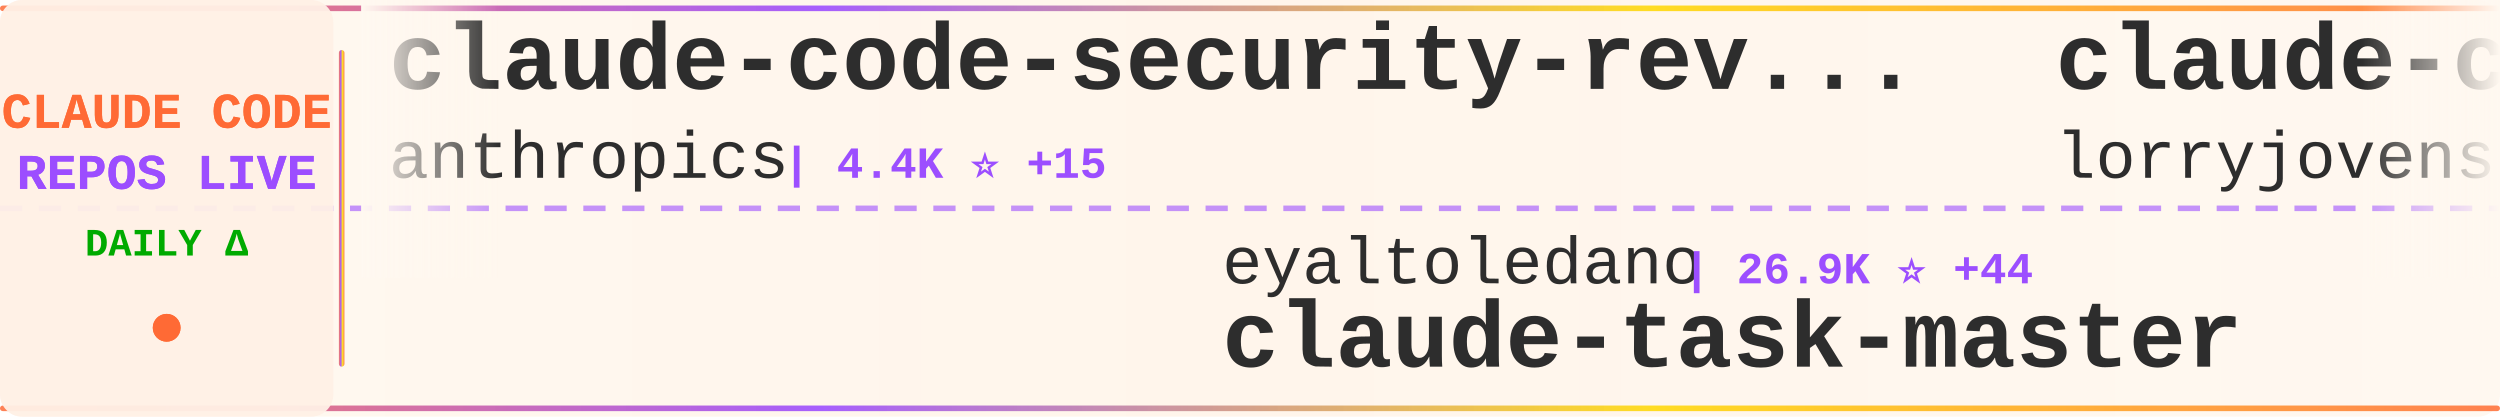
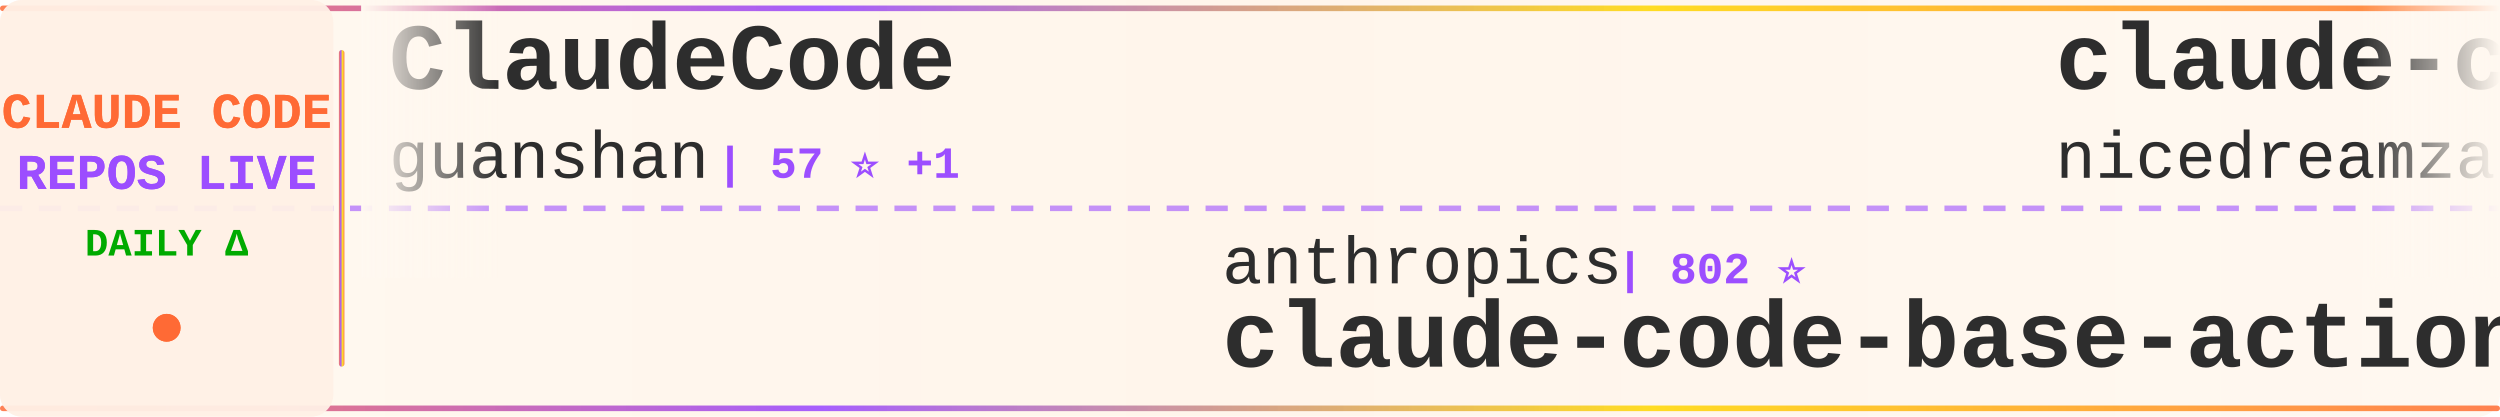
<svg xmlns="http://www.w3.org/2000/svg" width="900" height="150">
  <defs>
    <linearGradient id="tickerBg" x1="0%" y1="0%" x2="100%" y2="0%">
      <stop offset="0%" style="stop-color:#fff8f0;stop-opacity:0.98" />
      <stop offset="50%" style="stop-color:#fff5eb;stop-opacity:1" />
      <stop offset="100%" style="stop-color:#fff8f0;stop-opacity:0.98" />
    </linearGradient>
    <linearGradient id="borderGrad" x1="0%" y1="0%" x2="100%" y2="0%">
      <stop offset="0%" style="stop-color:#FF6B35;stop-opacity:0.85">
        <animate attributeName="stop-opacity" values="0.85;1;0.85" dur="2s" repeatCount="indefinite" />
      </stop>
      <stop offset="33%" style="stop-color:#9C4EFF;stop-opacity:0.9">
        <animate attributeName="stop-opacity" values="0.9;1;0.9" dur="2.2s" repeatCount="indefinite" />
      </stop>
      <stop offset="66%" style="stop-color:#FFD700;stop-opacity:0.85">
        <animate attributeName="stop-opacity" values="0.85;1;0.85" dur="1.8s" repeatCount="indefinite" />
      </stop>
      <stop offset="100%" style="stop-color:#FF6B35;stop-opacity:0.85">
        <animate attributeName="stop-opacity" values="0.85;1;0.85" dur="2s" repeatCount="indefinite" />
      </stop>
    </linearGradient>
    <filter id="textGlow">
      <feGaussianBlur stdDeviation="0.15" result="coloredBlur" />
      <feMerge>
        <feMergeNode in="coloredBlur" />
        <feMergeNode in="SourceGraphic" />
      </feMerge>
    </filter>
    <filter id="metricGlow">
      <feGaussianBlur stdDeviation="0.2" result="coloredBlur" />
      <feMerge>
        <feMergeNode in="coloredBlur" />
        <feMergeNode in="SourceGraphic" />
      </feMerge>
    </filter>
    <linearGradient id="leftFade" x1="0%" y1="0%" x2="100%" y2="0%">
      <stop offset="0%" style="stop-color:#fff8f0;stop-opacity:1" />
      <stop offset="100%" style="stop-color:#fff8f0;stop-opacity:0" />
    </linearGradient>
    <linearGradient id="rightFade" x1="0%" y1="0%" x2="100%" y2="0%">
      <stop offset="0%" style="stop-color:#fff8f0;stop-opacity:0" />
      <stop offset="100%" style="stop-color:#fff8f0;stop-opacity:1" />
    </linearGradient>
  </defs>
  <rect width="900" height="150" fill="url(#tickerBg)" rx="8" />
  <rect x="0" y="2" width="900" height="2" fill="url(#borderGrad)" rx="1" />
  <rect x="0" y="146" width="900" height="2" fill="url(#borderGrad)" rx="1" />
  <line x1="0" y1="75" x2="900" y2="75" stroke="#9C4EFF" stroke-width="2" stroke-dasharray="8 6" opacity="0.6" />
  <rect x="0" y="0" width="120" height="150" fill="#fff0e6" opacity="0.95" rx="8" />
  <text x="60" y="46" font-family="'Courier New', monospace" font-size="18" font-weight="bold" fill="#FF6B35" text-anchor="middle" filter="url(#textGlow)">
    CLAUDE CODE
  </text>
  <text x="60" y="68" font-family="'Courier New', monospace" font-size="18" font-weight="bold" fill="#9C4EFF" text-anchor="middle" filter="url(#textGlow)">
    REPOS LIVE
  </text>
  <text x="60" y="92" font-family="'Courier New', monospace" font-size="14" font-weight="bold" fill="#00aa00" text-anchor="middle">
    DAILY Δ
  </text>
  <circle cx="60" cy="118" r="5" fill="#FF6B35" filter="url(#metricGlow)">
    <animate attributeName="r" values="4;6;4" dur="1.5s" repeatCount="indefinite" />
    <animate attributeName="opacity" values="0.6;1;0.6" dur="1.5s" repeatCount="indefinite" />
  </circle>
  <rect x="122" y="18" width="2" height="114" fill="url(#borderGrad)" rx="1" />
  <clipPath id="tickerClip">
    <rect x="130" y="0" width="770" height="150" />
  </clipPath>
  <g clip-path="url(#tickerClip)">
    <g id="tickerItems">
      <animateTransform attributeName="transform" attributeType="XML" type="translate" from="0 0" to="-3000 0" dur="54s" repeatCount="indefinite" />
      <g transform="translate(0, 0)">
-         <text x="140" y="32" font-family="'Courier New', monospace" font-size="34" font-weight="bold" fill="#2d2d2d">claude-code-security-rev...</text>
-         <text x="140" y="64" font-family="'Courier New', monospace" font-size="24" font-weight="normal" fill="#2d2d2d" opacity="1.0">anthropics</text>
-         <text x="282" y="64" font-family="'Courier New', monospace" font-size="16" font-weight="bold" fill="#9C4EFF"> | 4.4K ⭐ +15</text>
+         <text x="140" y="32" font-family="'Courier New', monospace" font-size="34" font-weight="bold" fill="#2d2d2d">ClaudeCode</text>
+         <text x="140" y="64" font-family="'Courier New', monospace" font-size="24" font-weight="normal" fill="#2d2d2d" opacity="1.0">guanshan</text>
+         <text x="258" y="64" font-family="'Courier New', monospace" font-size="16" font-weight="bold" fill="#9C4EFF"> | 57 ⭐ +1</text>
      </g>
      <g transform="translate(300, 0)">
-         <text x="140" y="102" font-family="'Courier New', monospace" font-size="24" font-weight="normal" fill="#2d2d2d" opacity="1.0">eyaltoledano</text>
-         <text x="306" y="102" font-family="'Courier New', monospace" font-size="16" font-weight="bold" fill="#9C4EFF"> | 26.9K ⭐ +44</text>
-         <text x="140" y="132" font-family="'Courier New', monospace" font-size="34" font-weight="bold" fill="#2d2d2d">claude-task-master</text>
+         <text x="140" y="102" font-family="'Courier New', monospace" font-size="24" font-weight="normal" fill="#2d2d2d" opacity="1.0">anthropics</text>
+         <text x="282" y="102" font-family="'Courier New', monospace" font-size="16" font-weight="bold" fill="#9C4EFF"> | 802 ⭐</text>
+         <text x="140" y="132" font-family="'Courier New', monospace" font-size="34" font-weight="bold" fill="#2d2d2d">claude-code-base-action</text>
      </g>
      <g transform="translate(600, 0)">
-         <text x="140" y="32" font-family="'Courier New', monospace" font-size="34" font-weight="bold" fill="#2d2d2d">claude-code-rust</text>
-         <text x="140" y="64" font-family="'Courier New', monospace" font-size="24" font-weight="normal" fill="#2d2d2d" opacity="1.0">lorryjovens-hub</text>
-         <text x="342" y="64" font-family="'Courier New', monospace" font-size="16" font-weight="bold" fill="#9C4EFF"> | 1.5K ⭐ +8</text>
+         <text x="140" y="32" font-family="'Courier New', monospace" font-size="34" font-weight="bold" fill="#2d2d2d">claude-code-local</text>
+         <text x="140" y="64" font-family="'Courier New', monospace" font-size="24" font-weight="normal" fill="#2d2d2d" opacity="1.0">nicedreamzapp</text>
+         <text x="318" y="64" font-family="'Courier New', monospace" font-size="16" font-weight="bold" fill="#9C4EFF"> | 2.3K ⭐ +74</text>
      </g>
      <g transform="translate(900, 0)">
-         <text x="140" y="102" font-family="'Courier New', monospace" font-size="24" font-weight="normal" fill="#2d2d2d" opacity="1.0">fazxes</text>
-         <text x="234" y="102" font-family="'Courier New', monospace" font-size="16" font-weight="bold" fill="#9C4EFF"> | 211 ⭐</text>
-         <text x="140" y="132" font-family="'Courier New', monospace" font-size="34" font-weight="bold" fill="#2d2d2d">Claude-code</text>
+         <text x="140" y="102" font-family="'Courier New', monospace" font-size="24" font-weight="normal" fill="#2d2d2d" opacity="1.0">pengchengneo</text>
+         <text x="306" y="102" font-family="'Courier New', monospace" font-size="16" font-weight="bold" fill="#9C4EFF"> | 1.3K ⭐ +8</text>
+         <text x="140" y="132" font-family="'Courier New', monospace" font-size="34" font-weight="bold" fill="#2d2d2d">Claude-Code</text>
      </g>
      <g transform="translate(1200, 0)">
-         <text x="140" y="32" font-family="'Courier New', monospace" font-size="34" font-weight="bold" fill="#2d2d2d">claude-code-guide</text>
-         <text x="140" y="64" font-family="'Courier New', monospace" font-size="24" font-weight="normal" fill="#2d2d2d" opacity="1.0">zebbern</text>
-         <text x="246" y="64" font-family="'Courier New', monospace" font-size="16" font-weight="bold" fill="#9C4EFF"> | 4.0K ⭐ +4</text>
+         <text x="140" y="32" font-family="'Courier New', monospace" font-size="34" font-weight="bold" fill="#2d2d2d">nanoclaw</text>
+         <text x="140" y="64" font-family="'Courier New', monospace" font-size="24" font-weight="normal" fill="#2d2d2d" opacity="1.0">qwibitai</text>
+         <text x="258" y="64" font-family="'Courier New', monospace" font-size="16" font-weight="bold" fill="#9C4EFF"> | 28.2K ⭐ +126</text>
      </g>
      <g transform="translate(1500, 0)">
-         <text x="140" y="102" font-family="'Courier New', monospace" font-size="24" font-weight="normal" fill="#2d2d2d" opacity="1.0">AICoderTudou</text>
-         <text x="306" y="102" font-family="'Courier New', monospace" font-size="16" font-weight="bold" fill="#9C4EFF"> | 497 ⭐ +2</text>
-         <text x="140" y="132" font-family="'Courier New', monospace" font-size="34" font-weight="bold" fill="#2d2d2d">claude-code-tudou</text>
+         <text x="140" y="102" font-family="'Courier New', monospace" font-size="24" font-weight="normal" fill="#2d2d2d" opacity="1.0">LING71671</text>
+         <text x="270" y="102" font-family="'Courier New', monospace" font-size="16" font-weight="bold" fill="#9C4EFF"> | 784 ⭐ +2</text>
+         <text x="140" y="132" font-family="'Courier New', monospace" font-size="34" font-weight="bold" fill="#2d2d2d">Open-ClaudeCode</text>
      </g>
      <g transform="translate(1800, 0)">
-         <text x="140" y="32" font-family="'Courier New', monospace" font-size="34" font-weight="bold" fill="#2d2d2d">claude-code-ultimate-gui...</text>
-         <text x="140" y="64" font-family="'Courier New', monospace" font-size="24" font-weight="normal" fill="#2d2d2d" opacity="1.0">FlorianBruniaux</text>
-         <text x="342" y="64" font-family="'Courier New', monospace" font-size="16" font-weight="bold" fill="#9C4EFF"> | 4.0K ⭐ +35</text>
+         <text x="140" y="32" font-family="'Courier New', monospace" font-size="34" font-weight="bold" fill="#2d2d2d">claude-code-pm-course</text>
+         <text x="140" y="64" font-family="'Courier New', monospace" font-size="24" font-weight="normal" fill="#2d2d2d" opacity="1.0">carlvellotti</text>
+         <text x="306" y="64" font-family="'Courier New', monospace" font-size="16" font-weight="bold" fill="#9C4EFF"> | 1.9K ⭐ +3</text>
      </g>
      <g transform="translate(2100, 0)">
-         <text x="140" y="102" font-family="'Courier New', monospace" font-size="24" font-weight="normal" fill="#2d2d2d" opacity="1.0">wanshuiyin</text>
-         <text x="282" y="102" font-family="'Courier New', monospace" font-size="16" font-weight="bold" fill="#9C4EFF"> | 7.6K ⭐ +77</text>
-         <text x="140" y="132" font-family="'Courier New', monospace" font-size="34" font-weight="bold" fill="#2d2d2d">Auto-claude-code-researc...</text>
+         <text x="140" y="102" font-family="'Courier New', monospace" font-size="24" font-weight="normal" fill="#2d2d2d" opacity="1.0">sickn33</text>
+         <text x="246" y="102" font-family="'Courier New', monospace" font-size="16" font-weight="bold" fill="#9C4EFF"> | 35.4K ⭐ +158</text>
+         <text x="140" y="132" font-family="'Courier New', monospace" font-size="34" font-weight="bold" fill="#2d2d2d">antigravity-awesome-skil...</text>
      </g>
      <g transform="translate(2400, 0)">
-         <text x="140" y="32" font-family="'Courier New', monospace" font-size="34" font-weight="bold" fill="#2d2d2d">claude-code-best-practic...</text>
-         <text x="140" y="64" font-family="'Courier New', monospace" font-size="24" font-weight="normal" fill="#2d2d2d" opacity="1.0">shanraisshan</text>
-         <text x="306" y="64" font-family="'Courier New', monospace" font-size="16" font-weight="bold" fill="#9C4EFF"> | 48.5K ⭐ +398</text>
+         <text x="140" y="32" font-family="'Courier New', monospace" font-size="34" font-weight="bold" fill="#2d2d2d">claude-code-guide</text>
+         <text x="140" y="64" font-family="'Courier New', monospace" font-size="24" font-weight="normal" fill="#2d2d2d" opacity="1.0">Cranot</text>
+         <text x="234" y="64" font-family="'Courier New', monospace" font-size="16" font-weight="bold" fill="#9C4EFF"> | 2.6K ⭐</text>
      </g>
      <g transform="translate(2700, 0)">
-         <text x="140" y="102" font-family="'Courier New', monospace" font-size="24" font-weight="normal" fill="#2d2d2d" opacity="1.0">https-deeplearning-ai</text>
-         <text x="414" y="102" font-family="'Courier New', monospace" font-size="16" font-weight="bold" fill="#9C4EFF"> | 498 ⭐ +2</text>
-         <text x="140" y="132" font-family="'Courier New', monospace" font-size="34" font-weight="bold" fill="#2d2d2d">sc-claude-code-files</text>
+         <text x="140" y="102" font-family="'Courier New', monospace" font-size="24" font-weight="normal" fill="#2d2d2d" opacity="1.0">anthropics</text>
+         <text x="282" y="102" font-family="'Courier New', monospace" font-size="16" font-weight="bold" fill="#9C4EFF"> | 18.0K ⭐ +86</text>
+         <text x="140" y="132" font-family="'Courier New', monospace" font-size="34" font-weight="bold" fill="#2d2d2d">claude-plugins-official</text>
      </g>
      <g transform="translate(3000, 0)">
-         <text x="140" y="32" font-family="'Courier New', monospace" font-size="34" font-weight="bold" fill="#2d2d2d">claude-code-security-rev...</text>
-         <text x="140" y="64" font-family="'Courier New', monospace" font-size="24" font-weight="normal" fill="#2d2d2d" opacity="1.0">anthropics</text>
-         <text x="282" y="64" font-family="'Courier New', monospace" font-size="16" font-weight="bold" fill="#9C4EFF"> | 4.4K ⭐ +15</text>
+         <text x="140" y="32" font-family="'Courier New', monospace" font-size="34" font-weight="bold" fill="#2d2d2d">ClaudeCode</text>
+         <text x="140" y="64" font-family="'Courier New', monospace" font-size="24" font-weight="normal" fill="#2d2d2d" opacity="1.0">guanshan</text>
+         <text x="258" y="64" font-family="'Courier New', monospace" font-size="16" font-weight="bold" fill="#9C4EFF"> | 57 ⭐ +1</text>
      </g>
      <g transform="translate(3300, 0)">
-         <text x="140" y="102" font-family="'Courier New', monospace" font-size="24" font-weight="normal" fill="#2d2d2d" opacity="1.0">eyaltoledano</text>
-         <text x="306" y="102" font-family="'Courier New', monospace" font-size="16" font-weight="bold" fill="#9C4EFF"> | 26.9K ⭐ +44</text>
-         <text x="140" y="132" font-family="'Courier New', monospace" font-size="34" font-weight="bold" fill="#2d2d2d">claude-task-master</text>
+         <text x="140" y="102" font-family="'Courier New', monospace" font-size="24" font-weight="normal" fill="#2d2d2d" opacity="1.0">anthropics</text>
+         <text x="282" y="102" font-family="'Courier New', monospace" font-size="16" font-weight="bold" fill="#9C4EFF"> | 802 ⭐</text>
+         <text x="140" y="132" font-family="'Courier New', monospace" font-size="34" font-weight="bold" fill="#2d2d2d">claude-code-base-action</text>
      </g>
      <g transform="translate(3600, 0)">
-         <text x="140" y="32" font-family="'Courier New', monospace" font-size="34" font-weight="bold" fill="#2d2d2d">claude-code-rust</text>
-         <text x="140" y="64" font-family="'Courier New', monospace" font-size="24" font-weight="normal" fill="#2d2d2d" opacity="1.0">lorryjovens-hub</text>
-         <text x="342" y="64" font-family="'Courier New', monospace" font-size="16" font-weight="bold" fill="#9C4EFF"> | 1.5K ⭐ +8</text>
+         <text x="140" y="32" font-family="'Courier New', monospace" font-size="34" font-weight="bold" fill="#2d2d2d">claude-code-local</text>
+         <text x="140" y="64" font-family="'Courier New', monospace" font-size="24" font-weight="normal" fill="#2d2d2d" opacity="1.0">nicedreamzapp</text>
+         <text x="318" y="64" font-family="'Courier New', monospace" font-size="16" font-weight="bold" fill="#9C4EFF"> | 2.3K ⭐ +74</text>
      </g>
      <g transform="translate(3900, 0)">
-         <text x="140" y="102" font-family="'Courier New', monospace" font-size="24" font-weight="normal" fill="#2d2d2d" opacity="1.0">fazxes</text>
-         <text x="234" y="102" font-family="'Courier New', monospace" font-size="16" font-weight="bold" fill="#9C4EFF"> | 211 ⭐</text>
-         <text x="140" y="132" font-family="'Courier New', monospace" font-size="34" font-weight="bold" fill="#2d2d2d">Claude-code</text>
+         <text x="140" y="102" font-family="'Courier New', monospace" font-size="24" font-weight="normal" fill="#2d2d2d" opacity="1.0">pengchengneo</text>
+         <text x="306" y="102" font-family="'Courier New', monospace" font-size="16" font-weight="bold" fill="#9C4EFF"> | 1.3K ⭐ +8</text>
+         <text x="140" y="132" font-family="'Courier New', monospace" font-size="34" font-weight="bold" fill="#2d2d2d">Claude-Code</text>
      </g>
    </g>
  </g>
  <rect x="130" y="0" width="50" height="100" fill="url(#leftFade)" />
  <rect x="850" y="0" width="50" height="100" fill="url(#rightFade)" />
</svg>
